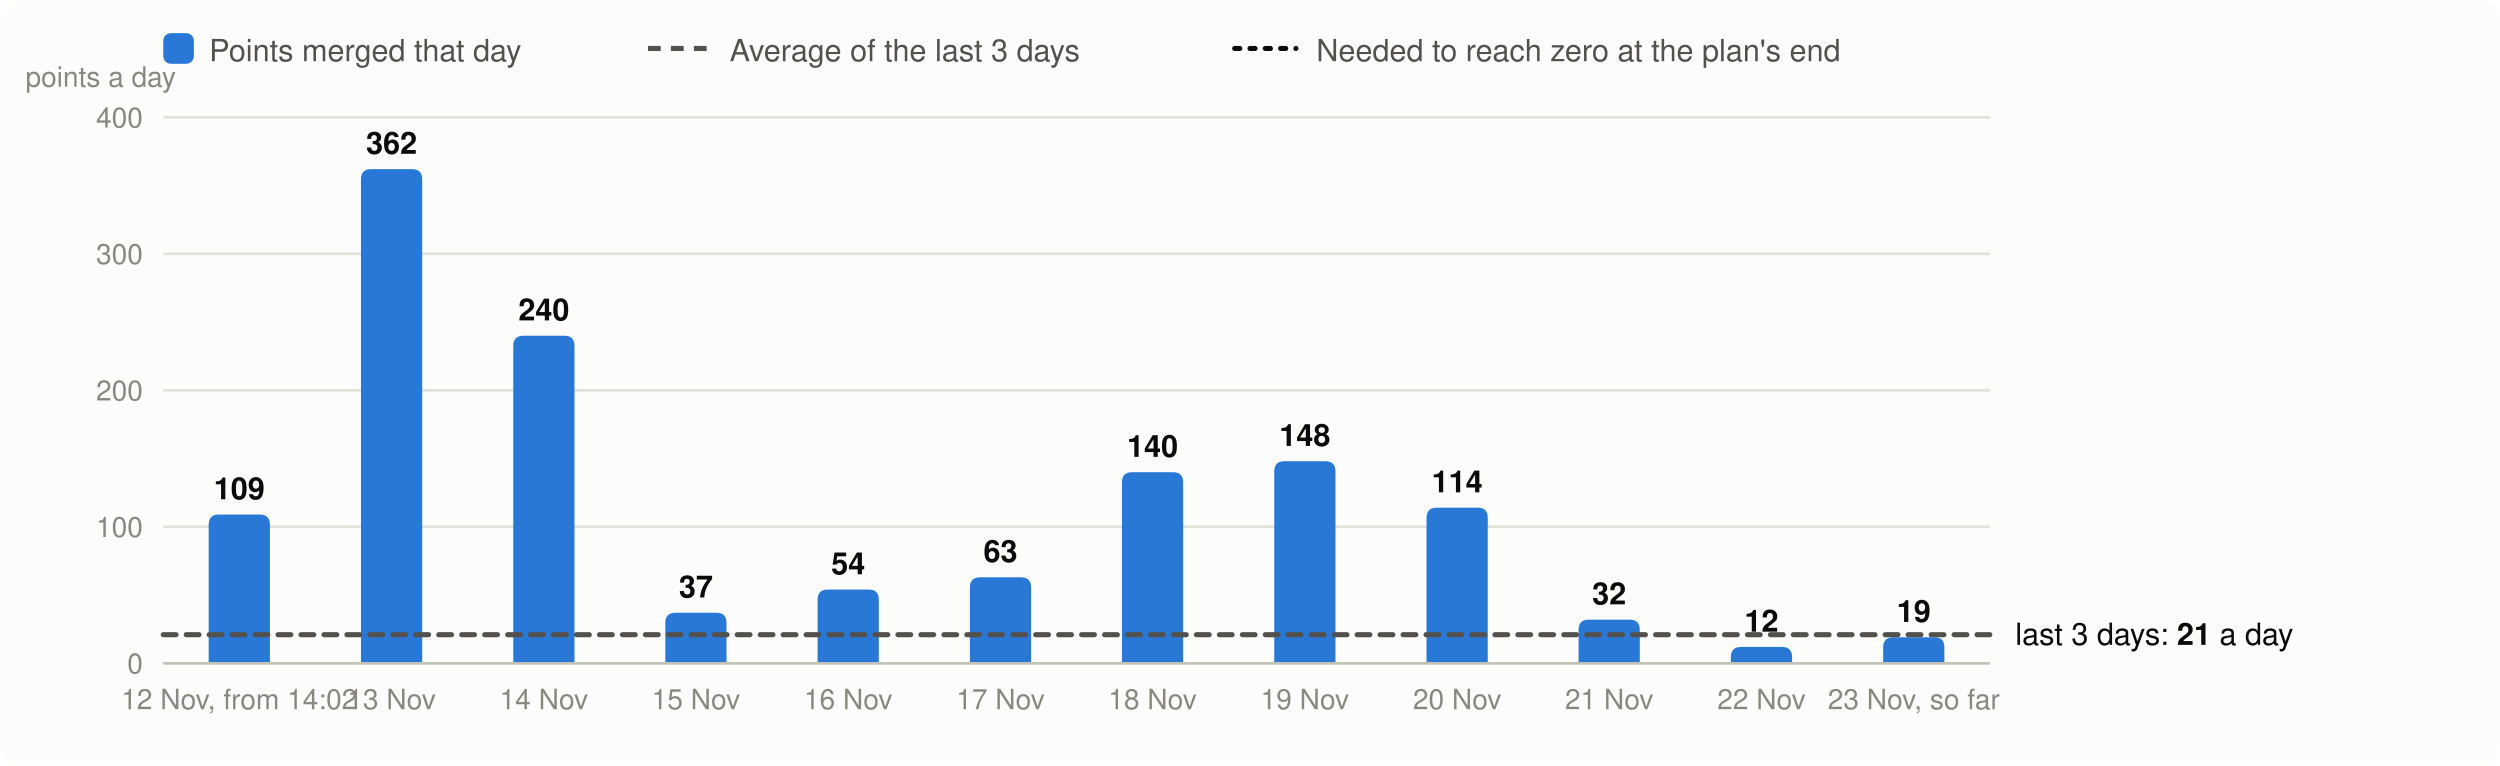
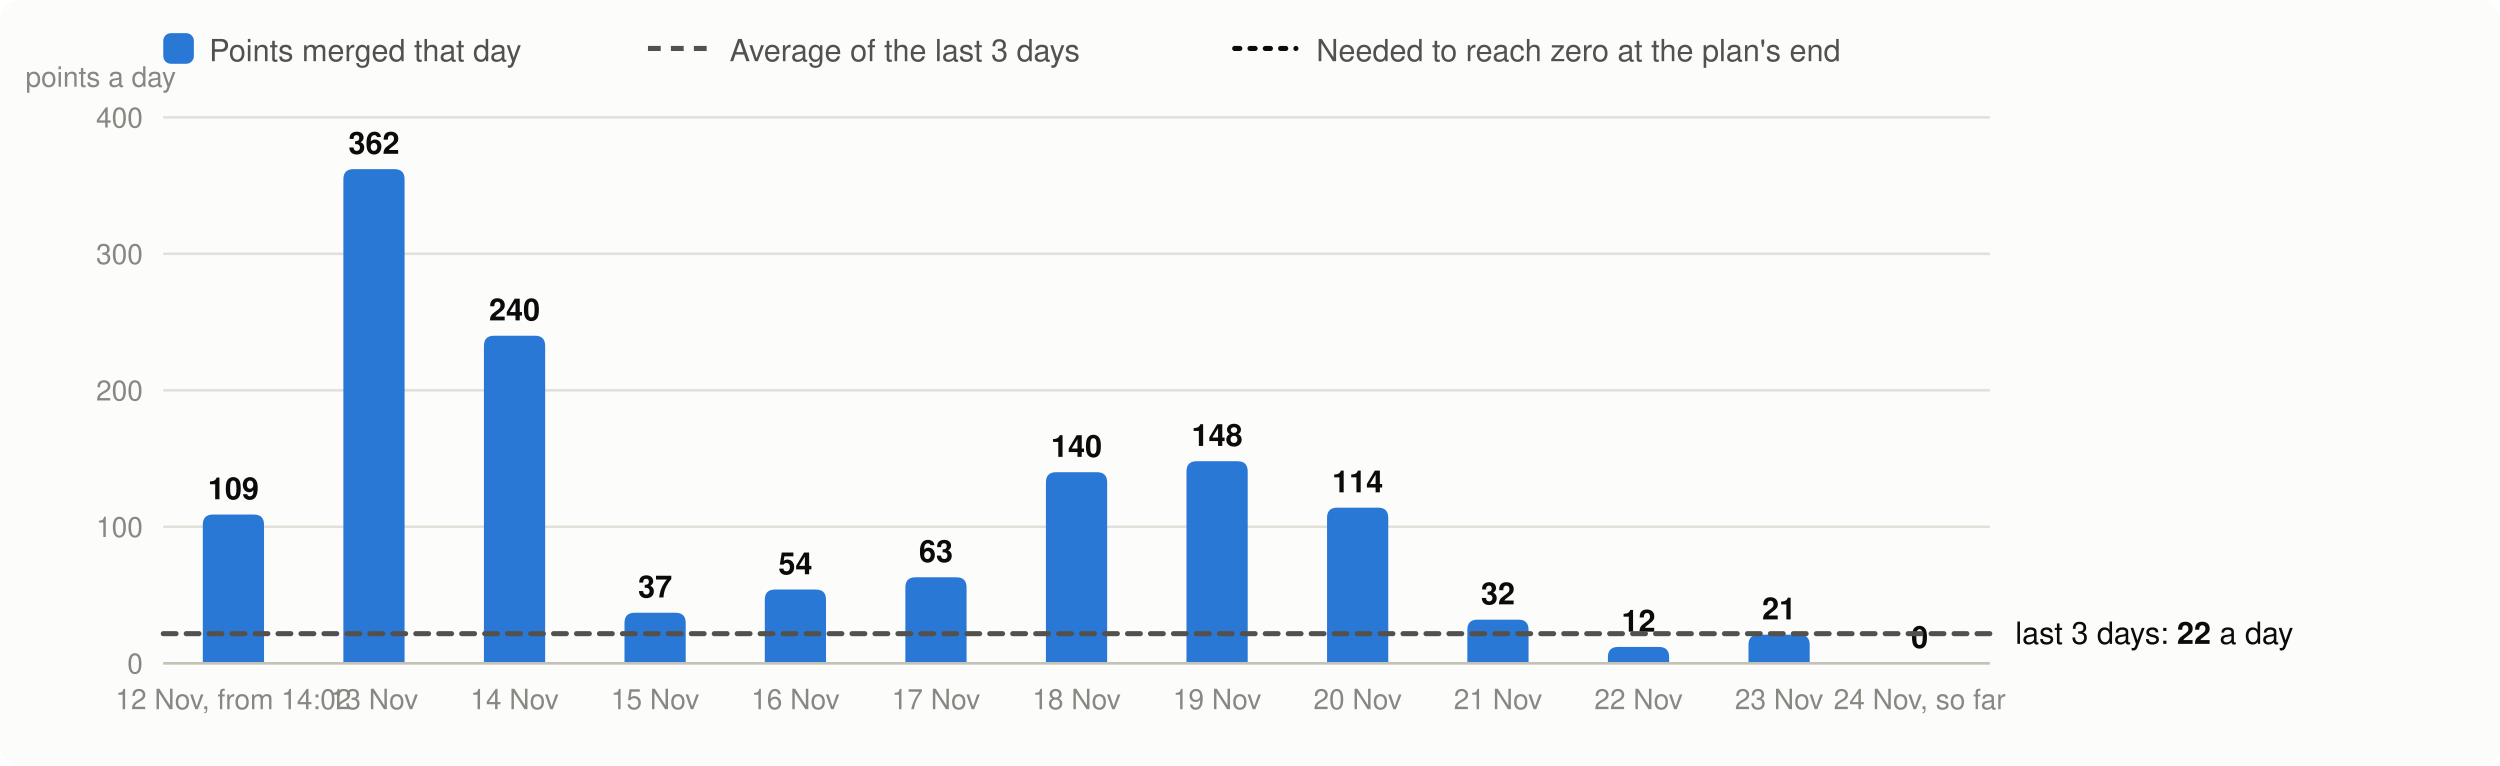
<svg xmlns="http://www.w3.org/2000/svg" viewBox="0 0 980 300" width="980" height="300" font-family="system-ui,-apple-system,Segoe UI,Helvetica,Arial,sans-serif" font-size="13" role="img" aria-label="Velocity: story points merged per day, the 3-day average and the velocity needed">
  <rect width="980" height="300" rx="8" fill="#fcfcfb" />
  <rect x="64" y="13" width="12" height="12" rx="3" fill="#2a78d6" />
  <text x="82" y="24" fill="#52514e" font-size="12">Points merged that day</text>
  <line x1="254" x2="278" y1="19" y2="19" stroke="#52514e" stroke-width="2" stroke-dasharray="5 4" />
  <text x="286" y="24" fill="#52514e" font-size="12">Average of the last 3 days</text>
  <line x1="484" x2="508" y1="19" y2="19" stroke="#0b0b0b" stroke-width="2" stroke-dasharray="2 4" stroke-linecap="round" />
  <text x="516" y="24" fill="#52514e" font-size="12">Needed to reach zero at the plan's end</text>
  <line x1="64" x2="780" y1="260.0" y2="260.0" stroke="#e1e0d9" />
  <text x="56" y="264.0" text-anchor="end" fill="#898781" font-size="11">0</text>
  <line x1="64" x2="780" y1="206.5" y2="206.5" stroke="#e1e0d9" />
  <text x="56" y="210.5" text-anchor="end" fill="#898781" font-size="11">100</text>
  <line x1="64" x2="780" y1="153.0" y2="153.0" stroke="#e1e0d9" />
  <text x="56" y="157.0" text-anchor="end" fill="#898781" font-size="11">200</text>
  <line x1="64" x2="780" y1="99.5" y2="99.5" stroke="#e1e0d9" />
  <text x="56" y="103.5" text-anchor="end" fill="#898781" font-size="11">300</text>
  <line x1="64" x2="780" y1="46.0" y2="46.0" stroke="#e1e0d9" />
  <text x="56" y="50.0" text-anchor="end" fill="#898781" font-size="11">400</text>
  <text x="10" y="34" fill="#898781" font-size="11">points a day</text>
-   <path d="M81.8,260.0V205.7Q81.8,201.7 85.8,201.7H101.8Q105.8,201.7 105.8,205.7V260.0Z" fill="#2a78d6" />
-   <text x="93.8" y="195.7" text-anchor="middle" fill="#0b0b0b" font-size="12" font-weight="600">109</text>
-   <text x="93.8" y="278" text-anchor="middle" fill="#898781" font-size="11">12 Nov, from 14:02</text>
-   <path d="M141.5,260.0V70.3Q141.5,66.3 145.5,66.3H161.5Q165.5,66.3 165.5,70.3V260.0Z" fill="#2a78d6" />
-   <text x="153.5" y="60.3" text-anchor="middle" fill="#0b0b0b" font-size="12" font-weight="600">362</text>
-   <text x="153.5" y="278" text-anchor="middle" fill="#898781" font-size="11">13 Nov</text>
-   <path d="M201.2,260.0V135.6Q201.2,131.6 205.2,131.6H221.2Q225.2,131.6 225.2,135.6V260.0Z" fill="#2a78d6" />
-   <text x="213.2" y="125.6" text-anchor="middle" fill="#0b0b0b" font-size="12" font-weight="600">240</text>
-   <text x="213.2" y="278" text-anchor="middle" fill="#898781" font-size="11">14 Nov</text>
-   <path d="M260.8,260.0V244.2Q260.8,240.2 264.8,240.2H280.8Q284.8,240.2 284.8,244.2V260.0Z" fill="#2a78d6" />
-   <text x="272.8" y="234.2" text-anchor="middle" fill="#0b0b0b" font-size="12" font-weight="600">37</text>
-   <text x="272.8" y="278" text-anchor="middle" fill="#898781" font-size="11">15 Nov</text>
-   <path d="M320.5,260.0V235.1Q320.5,231.1 324.5,231.1H340.5Q344.5,231.1 344.5,235.1V260.0Z" fill="#2a78d6" />
-   <text x="332.5" y="225.1" text-anchor="middle" fill="#0b0b0b" font-size="12" font-weight="600">54</text>
-   <text x="332.5" y="278" text-anchor="middle" fill="#898781" font-size="11">16 Nov</text>
-   <path d="M380.2,260.0V230.3Q380.2,226.3 384.2,226.3H400.2Q404.2,226.3 404.2,230.3V260.0Z" fill="#2a78d6" />
-   <text x="392.2" y="220.3" text-anchor="middle" fill="#0b0b0b" font-size="12" font-weight="600">63</text>
-   <text x="392.2" y="278" text-anchor="middle" fill="#898781" font-size="11">17 Nov</text>
-   <path d="M439.8,260.0V189.1Q439.8,185.1 443.8,185.1H459.8Q463.8,185.1 463.8,189.1V260.0Z" fill="#2a78d6" />
-   <text x="451.8" y="179.1" text-anchor="middle" fill="#0b0b0b" font-size="12" font-weight="600">140</text>
-   <text x="451.8" y="278" text-anchor="middle" fill="#898781" font-size="11">18 Nov</text>
-   <path d="M499.5,260.0V184.8Q499.5,180.8 503.5,180.8H519.5Q523.5,180.8 523.5,184.8V260.0Z" fill="#2a78d6" />
-   <text x="511.5" y="174.8" text-anchor="middle" fill="#0b0b0b" font-size="12" font-weight="600">148</text>
-   <text x="511.5" y="278" text-anchor="middle" fill="#898781" font-size="11">19 Nov</text>
-   <path d="M559.2,260.0V203.0Q559.2,199.0 563.2,199.0H579.2Q583.2,199.0 583.2,203.0V260.0Z" fill="#2a78d6" />
-   <text x="571.2" y="193.0" text-anchor="middle" fill="#0b0b0b" font-size="12" font-weight="600">114</text>
-   <text x="571.2" y="278" text-anchor="middle" fill="#898781" font-size="11">20 Nov</text>
-   <path d="M618.8,260.0V246.9Q618.8,242.9 622.8,242.9H638.8Q642.8,242.9 642.8,246.9V260.0Z" fill="#2a78d6" />
-   <text x="630.8" y="236.9" text-anchor="middle" fill="#0b0b0b" font-size="12" font-weight="600">32</text>
-   <text x="630.8" y="278" text-anchor="middle" fill="#898781" font-size="11">21 Nov</text>
-   <path d="M678.5,260.0V257.6Q678.5,253.6 682.5,253.6H698.5Q702.5,253.6 702.5,257.6V260.0Z" fill="#2a78d6" />
-   <text x="690.5" y="247.6" text-anchor="middle" fill="#0b0b0b" font-size="12" font-weight="600">12</text>
-   <text x="690.5" y="278" text-anchor="middle" fill="#898781" font-size="11">22 Nov</text>
-   <path d="M738.2,260.0V253.8Q738.2,249.8 742.2,249.8H758.2Q762.2,249.8 762.2,253.8V260.0Z" fill="#2a78d6" />
-   <text x="750.2" y="243.8" text-anchor="middle" fill="#0b0b0b" font-size="12" font-weight="600">19</text>
-   <text x="750.2" y="278" text-anchor="middle" fill="#898781" font-size="11">23 Nov, so far</text>
+   <path d="M79.5,260.0V205.7Q79.5,201.7 83.5,201.7H99.5Q103.5,201.7 103.5,205.7V260.0Z" fill="#2a78d6" />
+   <text x="91.5" y="195.7" text-anchor="middle" fill="#0b0b0b" font-size="12" font-weight="600">109</text>
+   <text x="91.5" y="278" text-anchor="middle" fill="#898781" font-size="11">12 Nov, from 14:02</text>
+   <path d="M134.6,260.0V70.3Q134.6,66.3 138.6,66.3H154.6Q158.6,66.3 158.6,70.3V260.0Z" fill="#2a78d6" />
+   <text x="146.6" y="60.3" text-anchor="middle" fill="#0b0b0b" font-size="12" font-weight="600">362</text>
+   <text x="146.6" y="278" text-anchor="middle" fill="#898781" font-size="11">13 Nov</text>
+   <path d="M189.7,260.0V135.6Q189.7,131.6 193.7,131.6H209.7Q213.7,131.6 213.7,135.6V260.0Z" fill="#2a78d6" />
+   <text x="201.7" y="125.6" text-anchor="middle" fill="#0b0b0b" font-size="12" font-weight="600">240</text>
+   <text x="201.7" y="278" text-anchor="middle" fill="#898781" font-size="11">14 Nov</text>
+   <path d="M244.8,260.0V244.2Q244.8,240.2 248.8,240.2H264.8Q268.8,240.2 268.8,244.2V260.0Z" fill="#2a78d6" />
+   <text x="256.8" y="234.2" text-anchor="middle" fill="#0b0b0b" font-size="12" font-weight="600">37</text>
+   <text x="256.8" y="278" text-anchor="middle" fill="#898781" font-size="11">15 Nov</text>
+   <path d="M299.8,260.0V235.1Q299.8,231.1 303.8,231.1H319.8Q323.8,231.1 323.8,235.1V260.0Z" fill="#2a78d6" />
+   <text x="311.8" y="225.1" text-anchor="middle" fill="#0b0b0b" font-size="12" font-weight="600">54</text>
+   <text x="311.8" y="278" text-anchor="middle" fill="#898781" font-size="11">16 Nov</text>
+   <path d="M354.9,260.0V230.3Q354.9,226.3 358.9,226.3H374.9Q378.9,226.3 378.9,230.3V260.0Z" fill="#2a78d6" />
+   <text x="366.9" y="220.3" text-anchor="middle" fill="#0b0b0b" font-size="12" font-weight="600">63</text>
+   <text x="366.9" y="278" text-anchor="middle" fill="#898781" font-size="11">17 Nov</text>
+   <path d="M410.0,260.0V189.1Q410.0,185.1 414.0,185.1H430.0Q434.0,185.1 434.0,189.1V260.0Z" fill="#2a78d6" />
+   <text x="422.0" y="179.1" text-anchor="middle" fill="#0b0b0b" font-size="12" font-weight="600">140</text>
+   <text x="422.0" y="278" text-anchor="middle" fill="#898781" font-size="11">18 Nov</text>
+   <path d="M465.1,260.0V184.8Q465.1,180.8 469.1,180.8H485.1Q489.1,180.8 489.1,184.8V260.0Z" fill="#2a78d6" />
+   <text x="477.1" y="174.8" text-anchor="middle" fill="#0b0b0b" font-size="12" font-weight="600">148</text>
+   <text x="477.1" y="278" text-anchor="middle" fill="#898781" font-size="11">19 Nov</text>
+   <path d="M520.2,260.0V203.0Q520.2,199.0 524.2,199.0H540.2Q544.2,199.0 544.2,203.0V260.0Z" fill="#2a78d6" />
+   <text x="532.2" y="193.0" text-anchor="middle" fill="#0b0b0b" font-size="12" font-weight="600">114</text>
+   <text x="532.2" y="278" text-anchor="middle" fill="#898781" font-size="11">20 Nov</text>
+   <path d="M575.2,260.0V246.9Q575.2,242.9 579.2,242.9H595.2Q599.2,242.9 599.2,246.9V260.0Z" fill="#2a78d6" />
+   <text x="587.2" y="236.9" text-anchor="middle" fill="#0b0b0b" font-size="12" font-weight="600">32</text>
+   <text x="587.2" y="278" text-anchor="middle" fill="#898781" font-size="11">21 Nov</text>
+   <path d="M630.3,260.0V257.6Q630.3,253.6 634.3,253.6H650.3Q654.3,253.6 654.3,257.6V260.0Z" fill="#2a78d6" />
+   <text x="642.3" y="247.6" text-anchor="middle" fill="#0b0b0b" font-size="12" font-weight="600">12</text>
+   <text x="642.3" y="278" text-anchor="middle" fill="#898781" font-size="11">22 Nov</text>
+   <path d="M685.4,260.0V252.8Q685.4,248.8 689.4,248.8H705.4Q709.4,248.8 709.4,252.8V260.0Z" fill="#2a78d6" />
+   <text x="697.4" y="242.8" text-anchor="middle" fill="#0b0b0b" font-size="12" font-weight="600">21</text>
+   <text x="697.4" y="278" text-anchor="middle" fill="#898781" font-size="11">23 Nov</text>
+   <text x="752.5" y="254.0" text-anchor="middle" fill="#0b0b0b" font-size="12" font-weight="600">0</text>
+   <text x="752.5" y="278" text-anchor="middle" fill="#898781" font-size="11">24 Nov, so far</text>
  <line x1="64" x2="780" y1="260.0" y2="260.0" stroke="#c3c2b7" />
-   <line x1="64" x2="780" y1="248.8" y2="248.8" stroke="#52514e" stroke-width="2" stroke-dasharray="5 4" stroke-linecap="round" />
-   <text x="790" y="252.8" fill="#0b0b0b" font-size="12">last 3 days: <tspan font-weight="600">21</tspan> a day</text>
+   <line x1="64" x2="780" y1="248.4" y2="248.4" stroke="#52514e" stroke-width="2" stroke-dasharray="5 4" stroke-linecap="round" />
+   <text x="790" y="252.4" fill="#0b0b0b" font-size="12">last 3 days: <tspan font-weight="600">22</tspan> a day</text>
</svg>
